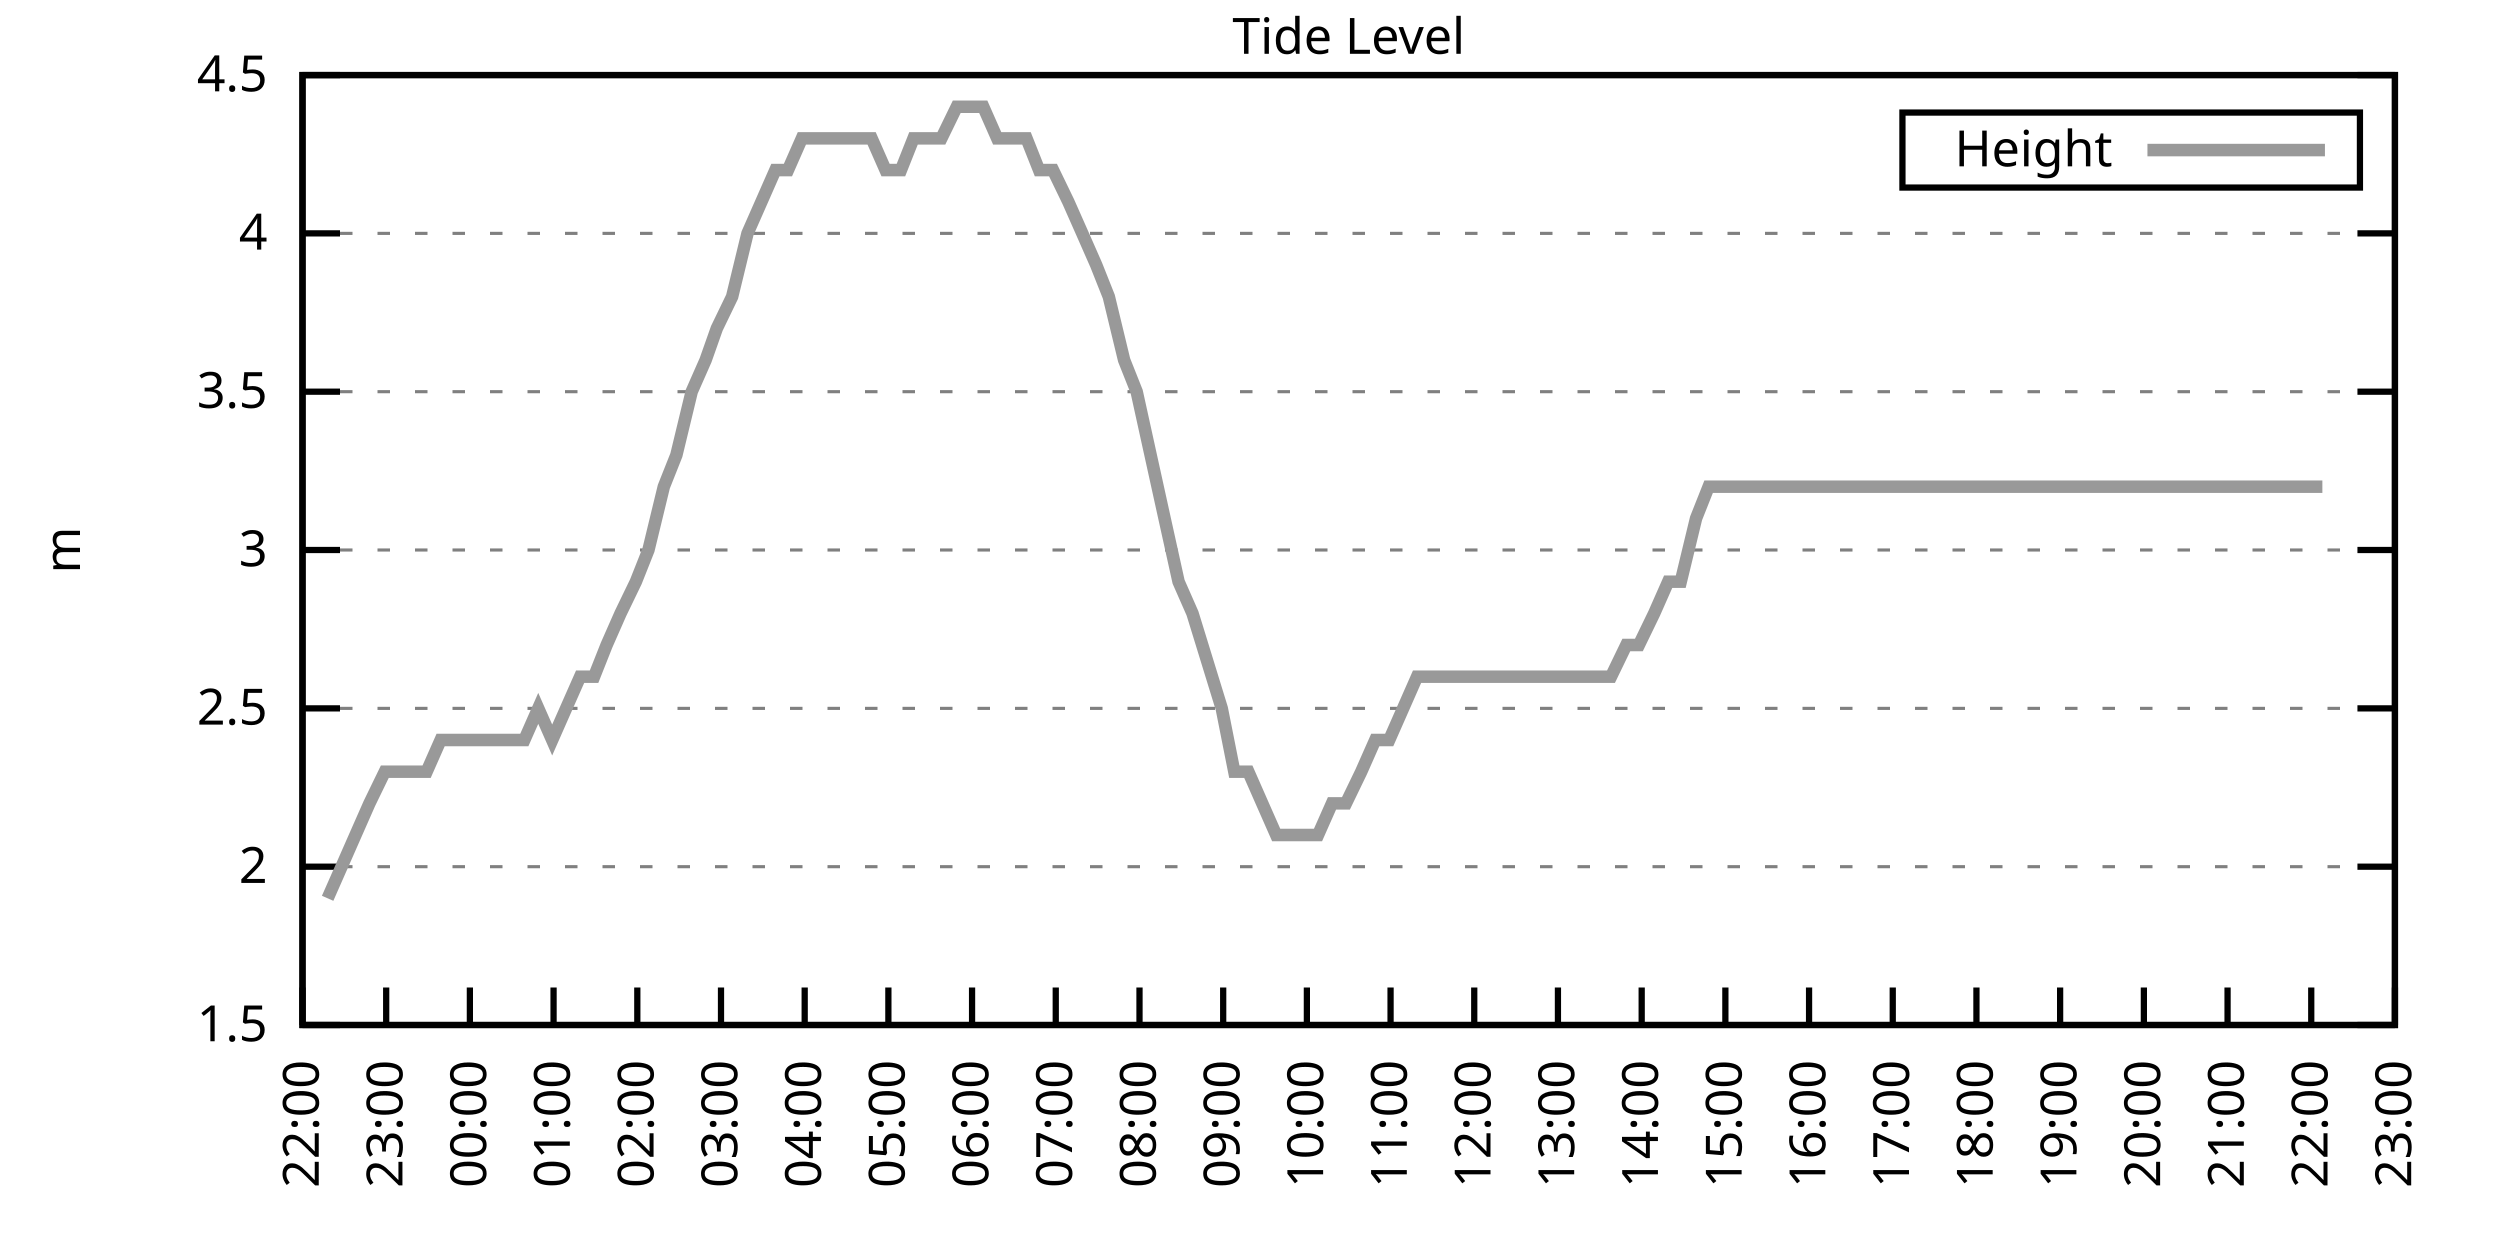
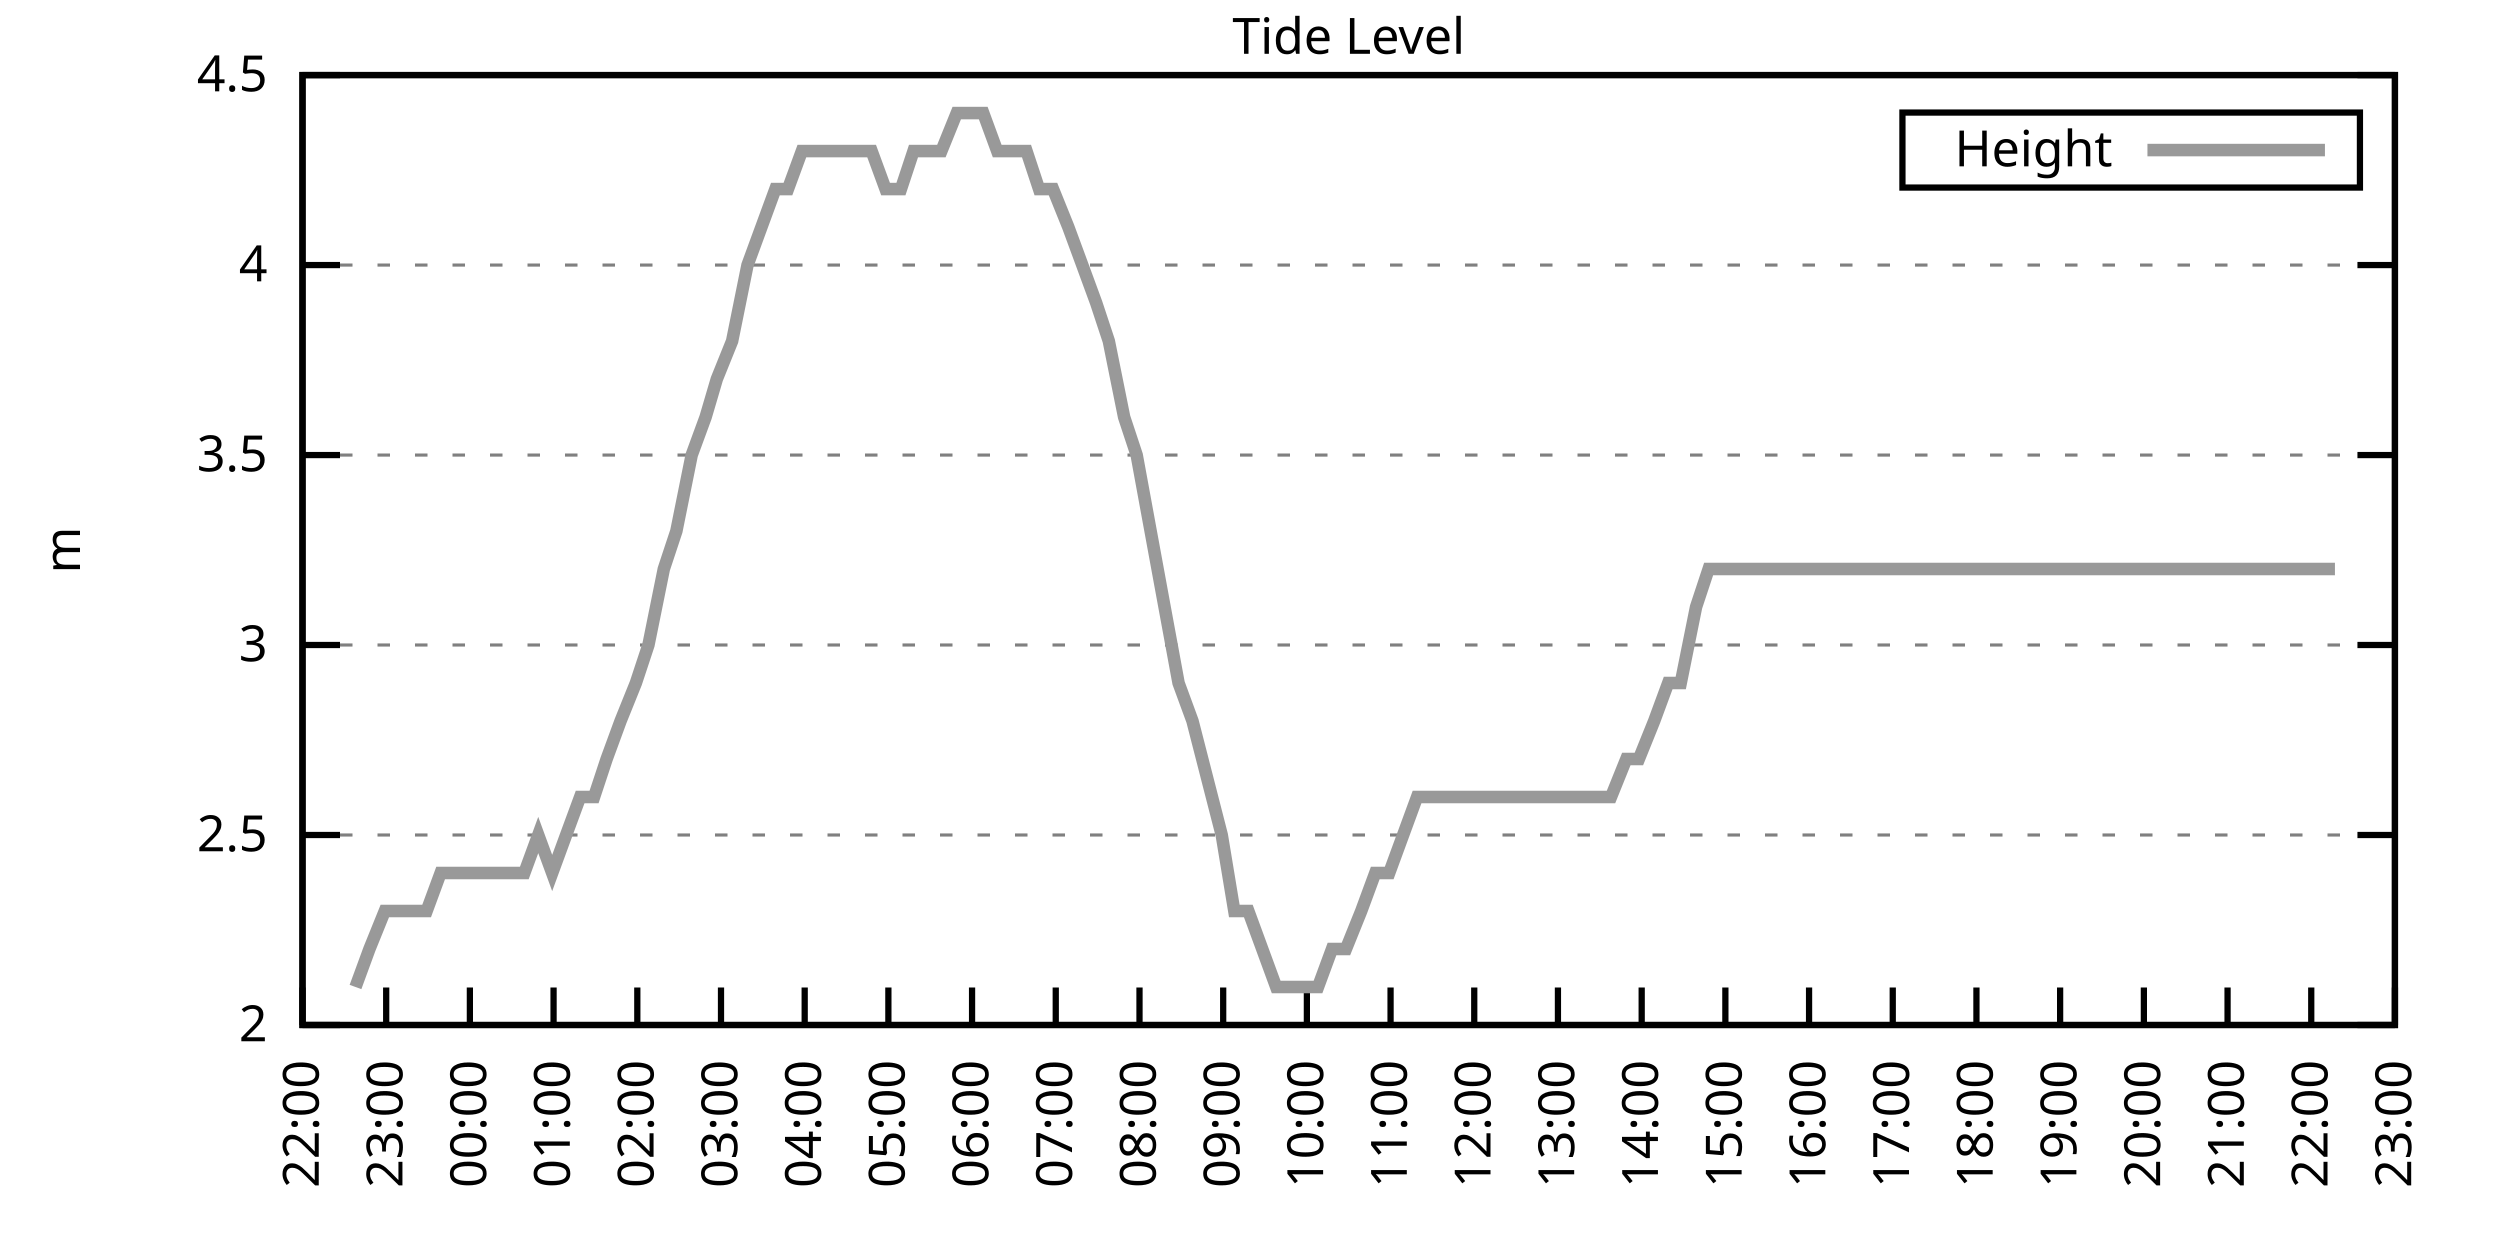
<svg xmlns="http://www.w3.org/2000/svg" xmlns:xlink="http://www.w3.org/1999/xlink" width="400" height="200" viewBox="0 0 400 200">
  <g id="gnuplot_canvas">
    <rect x="0" y="0" width="400" height="200" fill="none" />
    <defs>
      <circle id="gpDot" r="0.5" stroke-width="0.5" stroke="currentColor" />
      <path id="gpPt0" stroke-width="0.333" stroke="currentColor" d="M-1,0 h2 M0,-1 v2" />
      <path id="gpPt1" stroke-width="0.333" stroke="currentColor" d="M-1,-1 L1,1 M1,-1 L-1,1" />
      <path id="gpPt2" stroke-width="0.333" stroke="currentColor" d="M-1,0 L1,0 M0,-1 L0,1 M-1,-1 L1,1 M-1,1 L1,-1" />
      <rect id="gpPt3" stroke-width="0.333" stroke="currentColor" x="-1" y="-1" width="2" height="2" />
      <rect id="gpPt4" stroke-width="0.333" stroke="currentColor" fill="currentColor" x="-1" y="-1" width="2" height="2" />
      <circle id="gpPt5" stroke-width="0.333" stroke="currentColor" cx="0" cy="0" r="1" />
      <use xlink:href="#gpPt5" id="gpPt6" fill="currentColor" stroke="none" />
      <path id="gpPt7" stroke-width="0.333" stroke="currentColor" d="M0,-1.33 L-1.33,0.67 L1.33,0.67 z" />
      <use xlink:href="#gpPt7" id="gpPt8" fill="currentColor" stroke="none" />
      <use xlink:href="#gpPt7" id="gpPt9" stroke="currentColor" transform="rotate(180)" />
      <use xlink:href="#gpPt9" id="gpPt10" fill="currentColor" stroke="none" />
      <use xlink:href="#gpPt3" id="gpPt11" stroke="currentColor" transform="rotate(45)" />
      <use xlink:href="#gpPt11" id="gpPt12" fill="currentColor" stroke="none" />
      <path id="gpPt13" stroke-width="0.333" stroke="currentColor" d="M0,1.330 L1.265,0.411 L0.782,-1.067 L-0.782,-1.076 L-1.265,0.411 z" />
      <use xlink:href="#gpPt13" id="gpPt14" fill="currentColor" stroke="none" />
      <filter id="textbox" filterUnits="objectBoundingBox" x="0" y="0" height="1" width="1">
        <feFlood flood-color="white" flood-opacity="1" result="bgnd" />
        <feComposite in="SourceGraphic" in2="bgnd" operator="atop" />
      </filter>
      <filter id="greybox" filterUnits="objectBoundingBox" x="0" y="0" height="1" width="1">
        <feFlood flood-color="lightgrey" flood-opacity="1" result="grey" />
        <feComposite in="SourceGraphic" in2="grey" operator="atop" />
      </filter>
    </defs>
    <g fill="none" color="white" stroke="currentColor" stroke-width="1.00" stroke-linecap="butt" stroke-linejoin="miter">
</g>
    <g fill="none" color="black" stroke="currentColor" stroke-width="1.00" stroke-linecap="butt" stroke-linejoin="miter">
      <g stroke="none" shape-rendering="crispEdges">
        <polygon fill="rgb(255, 255, 255)" points="48.40,164.00 383.18,164.00 383.18,12.02 48.40,12.02 " />
      </g>
    </g>
    <g fill="none" color="black" stroke="currentColor" stroke-width="1.00" stroke-linecap="butt" stroke-linejoin="miter">
</g>
    <g fill="none" color="black" stroke="black" stroke-width="0.50" stroke-linecap="butt" stroke-linejoin="miter">
</g>
    <g fill="none" color="gray" stroke="currentColor" stroke-width="0.50" stroke-linecap="butt" stroke-linejoin="miter">
      <path stroke="gray" stroke-dasharray="2,4" class="gridline" d="M48.40,164.00 L383.19,164.00  " />
    </g>
    <g fill="none" color="gray" stroke="gray" stroke-width="1.00" stroke-linecap="butt" stroke-linejoin="miter">
</g>
    <g fill="none" color="black" stroke="currentColor" stroke-width="1.00" stroke-linecap="butt" stroke-linejoin="miter">
      <path stroke="black" d="M48.40,164.00 L54.40,164.00 M383.19,164.00 L377.19,164.00  " />
      <g transform="translate(42.80,166.60)" stroke="none" fill="black" font-family="Sans" font-size="8.00" text-anchor="end">
        <text>
-           <tspan font-family="Sans"> 1.5</tspan>
-         </text>
-       </g>
-     </g>
-     <g fill="none" color="black" stroke="currentColor" stroke-width="1.00" stroke-linecap="butt" stroke-linejoin="miter">
- </g>
-     <g fill="none" color="black" stroke="black" stroke-width="0.50" stroke-linecap="butt" stroke-linejoin="miter">
- </g>
-     <g fill="none" color="gray" stroke="currentColor" stroke-width="0.50" stroke-linecap="butt" stroke-linejoin="miter">
-       <path stroke="gray" stroke-dasharray="2,4" class="gridline" d="M48.40,138.67 L383.19,138.67  " />
-     </g>
-     <g fill="none" color="gray" stroke="gray" stroke-width="1.00" stroke-linecap="butt" stroke-linejoin="miter">
- </g>
-     <g fill="none" color="black" stroke="currentColor" stroke-width="1.00" stroke-linecap="butt" stroke-linejoin="miter">
-       <path stroke="black" d="M48.40,138.67 L54.40,138.67 M383.19,138.67 L377.19,138.67  " />
-       <g transform="translate(42.80,141.27)" stroke="none" fill="black" font-family="Sans" font-size="8.00" text-anchor="end">
-         <text>
          <tspan font-family="Sans"> 2</tspan>
        </text>
      </g>
    </g>
    <g fill="none" color="black" stroke="currentColor" stroke-width="1.00" stroke-linecap="butt" stroke-linejoin="miter">
</g>
    <g fill="none" color="black" stroke="black" stroke-width="0.50" stroke-linecap="butt" stroke-linejoin="miter">
</g>
    <g fill="none" color="gray" stroke="currentColor" stroke-width="0.50" stroke-linecap="butt" stroke-linejoin="miter">
-       <path stroke="gray" stroke-dasharray="2,4" class="gridline" d="M48.40,113.34 L383.19,113.34  " />
-     </g>
-     <g fill="none" color="gray" stroke="gray" stroke-width="1.00" stroke-linecap="butt" stroke-linejoin="miter">
- </g>
-     <g fill="none" color="black" stroke="currentColor" stroke-width="1.00" stroke-linecap="butt" stroke-linejoin="miter">
-       <path stroke="black" d="M48.40,113.34 L54.40,113.34 M383.19,113.34 L377.19,113.34  " />
-       <g transform="translate(42.80,115.94)" stroke="none" fill="black" font-family="Sans" font-size="8.00" text-anchor="end">
+       <path stroke="gray" stroke-dasharray="2,4" class="gridline" d="M48.40,133.60 L383.19,133.60  " />
+     </g>
+     <g fill="none" color="gray" stroke="gray" stroke-width="1.00" stroke-linecap="butt" stroke-linejoin="miter">
+ </g>
+     <g fill="none" color="black" stroke="currentColor" stroke-width="1.00" stroke-linecap="butt" stroke-linejoin="miter">
+       <path stroke="black" d="M48.40,133.60 L54.40,133.60 M383.19,133.60 L377.19,133.60  " />
+       <g transform="translate(42.80,136.20)" stroke="none" fill="black" font-family="Sans" font-size="8.00" text-anchor="end">
        <text>
          <tspan font-family="Sans"> 2.5</tspan>
        </text>
      </g>
    </g>
    <g fill="none" color="black" stroke="currentColor" stroke-width="1.00" stroke-linecap="butt" stroke-linejoin="miter">
</g>
    <g fill="none" color="black" stroke="black" stroke-width="0.50" stroke-linecap="butt" stroke-linejoin="miter">
</g>
    <g fill="none" color="gray" stroke="currentColor" stroke-width="0.50" stroke-linecap="butt" stroke-linejoin="miter">
-       <path stroke="gray" stroke-dasharray="2,4" class="gridline" d="M48.40,88.00 L383.19,88.00  " />
-     </g>
-     <g fill="none" color="gray" stroke="gray" stroke-width="1.00" stroke-linecap="butt" stroke-linejoin="miter">
- </g>
-     <g fill="none" color="black" stroke="currentColor" stroke-width="1.00" stroke-linecap="butt" stroke-linejoin="miter">
-       <path stroke="black" d="M48.40,88.00 L54.40,88.00 M383.19,88.00 L377.19,88.00  " />
-       <g transform="translate(42.80,90.60)" stroke="none" fill="black" font-family="Sans" font-size="8.00" text-anchor="end">
+       <path stroke="gray" stroke-dasharray="2,4" class="gridline" d="M48.40,103.20 L383.19,103.20  " />
+     </g>
+     <g fill="none" color="gray" stroke="gray" stroke-width="1.00" stroke-linecap="butt" stroke-linejoin="miter">
+ </g>
+     <g fill="none" color="black" stroke="currentColor" stroke-width="1.00" stroke-linecap="butt" stroke-linejoin="miter">
+       <path stroke="black" d="M48.40,103.20 L54.40,103.20 M383.19,103.20 L377.19,103.20  " />
+       <g transform="translate(42.80,105.80)" stroke="none" fill="black" font-family="Sans" font-size="8.00" text-anchor="end">
        <text>
          <tspan font-family="Sans"> 3</tspan>
        </text>
      </g>
    </g>
    <g fill="none" color="black" stroke="currentColor" stroke-width="1.00" stroke-linecap="butt" stroke-linejoin="miter">
</g>
    <g fill="none" color="black" stroke="black" stroke-width="0.50" stroke-linecap="butt" stroke-linejoin="miter">
</g>
    <g fill="none" color="gray" stroke="currentColor" stroke-width="0.50" stroke-linecap="butt" stroke-linejoin="miter">
-       <path stroke="gray" stroke-dasharray="2,4" class="gridline" d="M48.40,62.67 L383.19,62.67  " />
-     </g>
-     <g fill="none" color="gray" stroke="gray" stroke-width="1.00" stroke-linecap="butt" stroke-linejoin="miter">
- </g>
-     <g fill="none" color="black" stroke="currentColor" stroke-width="1.00" stroke-linecap="butt" stroke-linejoin="miter">
-       <path stroke="black" d="M48.40,62.67 L54.40,62.67 M383.19,62.67 L377.19,62.67  " />
-       <g transform="translate(42.80,65.27)" stroke="none" fill="black" font-family="Sans" font-size="8.00" text-anchor="end">
+       <path stroke="gray" stroke-dasharray="2,4" class="gridline" d="M48.40,72.81 L383.19,72.81  " />
+     </g>
+     <g fill="none" color="gray" stroke="gray" stroke-width="1.00" stroke-linecap="butt" stroke-linejoin="miter">
+ </g>
+     <g fill="none" color="black" stroke="currentColor" stroke-width="1.00" stroke-linecap="butt" stroke-linejoin="miter">
+       <path stroke="black" d="M48.40,72.81 L54.40,72.81 M383.19,72.81 L377.19,72.81  " />
+       <g transform="translate(42.80,75.41)" stroke="none" fill="black" font-family="Sans" font-size="8.00" text-anchor="end">
        <text>
          <tspan font-family="Sans"> 3.5</tspan>
        </text>
      </g>
    </g>
    <g fill="none" color="black" stroke="currentColor" stroke-width="1.00" stroke-linecap="butt" stroke-linejoin="miter">
</g>
    <g fill="none" color="black" stroke="black" stroke-width="0.50" stroke-linecap="butt" stroke-linejoin="miter">
</g>
    <g fill="none" color="gray" stroke="currentColor" stroke-width="0.50" stroke-linecap="butt" stroke-linejoin="miter">
-       <path stroke="gray" stroke-dasharray="2,4" class="gridline" d="M48.40,37.34 L383.19,37.34  " />
-     </g>
-     <g fill="none" color="gray" stroke="gray" stroke-width="1.00" stroke-linecap="butt" stroke-linejoin="miter">
- </g>
-     <g fill="none" color="black" stroke="currentColor" stroke-width="1.00" stroke-linecap="butt" stroke-linejoin="miter">
-       <path stroke="black" d="M48.40,37.34 L54.40,37.34 M383.19,37.34 L377.19,37.34  " />
-       <g transform="translate(42.80,39.94)" stroke="none" fill="black" font-family="Sans" font-size="8.00" text-anchor="end">
+       <path stroke="gray" stroke-dasharray="2,4" class="gridline" d="M48.40,42.41 L383.19,42.41  " />
+     </g>
+     <g fill="none" color="gray" stroke="gray" stroke-width="1.00" stroke-linecap="butt" stroke-linejoin="miter">
+ </g>
+     <g fill="none" color="black" stroke="currentColor" stroke-width="1.00" stroke-linecap="butt" stroke-linejoin="miter">
+       <path stroke="black" d="M48.40,42.41 L54.40,42.41 M383.19,42.41 L377.19,42.41  " />
+       <g transform="translate(42.80,45.01)" stroke="none" fill="black" font-family="Sans" font-size="8.00" text-anchor="end">
        <text>
          <tspan font-family="Sans"> 4</tspan>
        </text>
      </g>
    </g>
    <g fill="none" color="black" stroke="currentColor" stroke-width="1.00" stroke-linecap="butt" stroke-linejoin="miter">
</g>
    <g fill="none" color="black" stroke="black" stroke-width="0.50" stroke-linecap="butt" stroke-linejoin="miter">
</g>
    <g fill="none" color="gray" stroke="currentColor" stroke-width="0.50" stroke-linecap="butt" stroke-linejoin="miter">
      <path stroke="gray" stroke-dasharray="2,4" class="gridline" d="M48.40,12.01 L383.19,12.01  " />
    </g>
    <g fill="none" color="gray" stroke="gray" stroke-width="1.00" stroke-linecap="butt" stroke-linejoin="miter">
</g>
    <g fill="none" color="black" stroke="currentColor" stroke-width="1.00" stroke-linecap="butt" stroke-linejoin="miter">
      <path stroke="black" d="M48.40,12.01 L54.40,12.01 M383.19,12.01 L377.19,12.01  " />
      <g transform="translate(42.80,14.61)" stroke="none" fill="black" font-family="Sans" font-size="8.00" text-anchor="end">
        <text>
          <tspan font-family="Sans"> 4.5</tspan>
        </text>
      </g>
    </g>
    <g fill="none" color="black" stroke="currentColor" stroke-width="1.00" stroke-linecap="butt" stroke-linejoin="miter">
      <path stroke="black" d="M48.40,164.00 L48.40,158.00  " />
      <g transform="translate(51.00,169.60) rotate(270.00)" stroke="none" fill="black" font-family="Sans" font-size="8.00" text-anchor="end">
        <text>
          <tspan font-family="Sans">22:00</tspan>
        </text>
      </g>
    </g>
    <g fill="none" color="black" stroke="currentColor" stroke-width="1.00" stroke-linecap="butt" stroke-linejoin="miter">
      <path stroke="black" d="M61.79,164.00 L61.79,158.00  " />
      <g transform="translate(64.39,169.60) rotate(270.00)" stroke="none" fill="black" font-family="Sans" font-size="8.00" text-anchor="end">
        <text>
          <tspan font-family="Sans">23:00</tspan>
        </text>
      </g>
    </g>
    <g fill="none" color="black" stroke="currentColor" stroke-width="1.00" stroke-linecap="butt" stroke-linejoin="miter">
      <path stroke="black" d="M75.18,164.00 L75.18,158.00  " />
      <g transform="translate(77.78,169.60) rotate(270.00)" stroke="none" fill="black" font-family="Sans" font-size="8.00" text-anchor="end">
        <text>
          <tspan font-family="Sans">00:00</tspan>
        </text>
      </g>
    </g>
    <g fill="none" color="black" stroke="currentColor" stroke-width="1.00" stroke-linecap="butt" stroke-linejoin="miter">
      <path stroke="black" d="M88.57,164.00 L88.57,158.00  " />
      <g transform="translate(91.17,169.60) rotate(270.00)" stroke="none" fill="black" font-family="Sans" font-size="8.00" text-anchor="end">
        <text>
          <tspan font-family="Sans">01:00</tspan>
        </text>
      </g>
    </g>
    <g fill="none" color="black" stroke="currentColor" stroke-width="1.00" stroke-linecap="butt" stroke-linejoin="miter">
      <path stroke="black" d="M101.97,164.00 L101.97,158.00  " />
      <g transform="translate(104.57,169.60) rotate(270.00)" stroke="none" fill="black" font-family="Sans" font-size="8.00" text-anchor="end">
        <text>
          <tspan font-family="Sans">02:00</tspan>
        </text>
      </g>
    </g>
    <g fill="none" color="black" stroke="currentColor" stroke-width="1.00" stroke-linecap="butt" stroke-linejoin="miter">
      <path stroke="black" d="M115.36,164.00 L115.36,158.00  " />
      <g transform="translate(117.96,169.60) rotate(270.00)" stroke="none" fill="black" font-family="Sans" font-size="8.00" text-anchor="end">
        <text>
          <tspan font-family="Sans">03:00</tspan>
        </text>
      </g>
    </g>
    <g fill="none" color="black" stroke="currentColor" stroke-width="1.00" stroke-linecap="butt" stroke-linejoin="miter">
      <path stroke="black" d="M128.75,164.00 L128.75,158.00  " />
      <g transform="translate(131.35,169.60) rotate(270.00)" stroke="none" fill="black" font-family="Sans" font-size="8.00" text-anchor="end">
        <text>
          <tspan font-family="Sans">04:00</tspan>
        </text>
      </g>
    </g>
    <g fill="none" color="black" stroke="currentColor" stroke-width="1.00" stroke-linecap="butt" stroke-linejoin="miter">
      <path stroke="black" d="M142.14,164.00 L142.14,158.00  " />
      <g transform="translate(144.74,169.60) rotate(270.00)" stroke="none" fill="black" font-family="Sans" font-size="8.00" text-anchor="end">
        <text>
          <tspan font-family="Sans">05:00</tspan>
        </text>
      </g>
    </g>
    <g fill="none" color="black" stroke="currentColor" stroke-width="1.00" stroke-linecap="butt" stroke-linejoin="miter">
      <path stroke="black" d="M155.53,164.00 L155.53,158.00  " />
      <g transform="translate(158.13,169.60) rotate(270.00)" stroke="none" fill="black" font-family="Sans" font-size="8.00" text-anchor="end">
        <text>
          <tspan font-family="Sans">06:00</tspan>
        </text>
      </g>
    </g>
    <g fill="none" color="black" stroke="currentColor" stroke-width="1.00" stroke-linecap="butt" stroke-linejoin="miter">
      <path stroke="black" d="M168.92,164.00 L168.92,158.00  " />
      <g transform="translate(171.52,169.60) rotate(270.00)" stroke="none" fill="black" font-family="Sans" font-size="8.00" text-anchor="end">
        <text>
          <tspan font-family="Sans">07:00</tspan>
        </text>
      </g>
    </g>
    <g fill="none" color="black" stroke="currentColor" stroke-width="1.00" stroke-linecap="butt" stroke-linejoin="miter">
      <path stroke="black" d="M182.32,164.00 L182.32,158.00  " />
      <g transform="translate(184.92,169.60) rotate(270.00)" stroke="none" fill="black" font-family="Sans" font-size="8.00" text-anchor="end">
        <text>
          <tspan font-family="Sans">08:00</tspan>
        </text>
      </g>
    </g>
    <g fill="none" color="black" stroke="currentColor" stroke-width="1.00" stroke-linecap="butt" stroke-linejoin="miter">
      <path stroke="black" d="M195.71,164.00 L195.71,158.00  " />
      <g transform="translate(198.31,169.60) rotate(270.00)" stroke="none" fill="black" font-family="Sans" font-size="8.00" text-anchor="end">
        <text>
          <tspan font-family="Sans">09:00</tspan>
        </text>
      </g>
    </g>
    <g fill="none" color="black" stroke="currentColor" stroke-width="1.00" stroke-linecap="butt" stroke-linejoin="miter">
      <path stroke="black" d="M209.10,164.00 L209.10,158.00  " />
      <g transform="translate(211.70,169.60) rotate(270.00)" stroke="none" fill="black" font-family="Sans" font-size="8.00" text-anchor="end">
        <text>
          <tspan font-family="Sans">10:00</tspan>
        </text>
      </g>
    </g>
    <g fill="none" color="black" stroke="currentColor" stroke-width="1.00" stroke-linecap="butt" stroke-linejoin="miter">
      <path stroke="black" d="M222.49,164.00 L222.49,158.00  " />
      <g transform="translate(225.09,169.60) rotate(270.00)" stroke="none" fill="black" font-family="Sans" font-size="8.00" text-anchor="end">
        <text>
          <tspan font-family="Sans">11:00</tspan>
        </text>
      </g>
    </g>
    <g fill="none" color="black" stroke="currentColor" stroke-width="1.00" stroke-linecap="butt" stroke-linejoin="miter">
      <path stroke="black" d="M235.88,164.00 L235.88,158.00  " />
      <g transform="translate(238.48,169.60) rotate(270.00)" stroke="none" fill="black" font-family="Sans" font-size="8.00" text-anchor="end">
        <text>
          <tspan font-family="Sans">12:00</tspan>
        </text>
      </g>
    </g>
    <g fill="none" color="black" stroke="currentColor" stroke-width="1.00" stroke-linecap="butt" stroke-linejoin="miter">
      <path stroke="black" d="M249.27,164.00 L249.27,158.00  " />
      <g transform="translate(251.87,169.60) rotate(270.00)" stroke="none" fill="black" font-family="Sans" font-size="8.00" text-anchor="end">
        <text>
          <tspan font-family="Sans">13:00</tspan>
        </text>
      </g>
    </g>
    <g fill="none" color="black" stroke="currentColor" stroke-width="1.00" stroke-linecap="butt" stroke-linejoin="miter">
      <path stroke="black" d="M262.67,164.00 L262.67,158.00  " />
      <g transform="translate(265.27,169.60) rotate(270.00)" stroke="none" fill="black" font-family="Sans" font-size="8.00" text-anchor="end">
        <text>
          <tspan font-family="Sans">14:00</tspan>
        </text>
      </g>
    </g>
    <g fill="none" color="black" stroke="currentColor" stroke-width="1.00" stroke-linecap="butt" stroke-linejoin="miter">
      <path stroke="black" d="M276.06,164.00 L276.06,158.00  " />
      <g transform="translate(278.66,169.60) rotate(270.00)" stroke="none" fill="black" font-family="Sans" font-size="8.00" text-anchor="end">
        <text>
          <tspan font-family="Sans">15:00</tspan>
        </text>
      </g>
    </g>
    <g fill="none" color="black" stroke="currentColor" stroke-width="1.00" stroke-linecap="butt" stroke-linejoin="miter">
      <path stroke="black" d="M289.45,164.00 L289.45,158.00  " />
      <g transform="translate(292.05,169.60) rotate(270.00)" stroke="none" fill="black" font-family="Sans" font-size="8.00" text-anchor="end">
        <text>
          <tspan font-family="Sans">16:00</tspan>
        </text>
      </g>
    </g>
    <g fill="none" color="black" stroke="currentColor" stroke-width="1.00" stroke-linecap="butt" stroke-linejoin="miter">
      <path stroke="black" d="M302.84,164.00 L302.84,158.00  " />
      <g transform="translate(305.44,169.60) rotate(270.00)" stroke="none" fill="black" font-family="Sans" font-size="8.00" text-anchor="end">
        <text>
          <tspan font-family="Sans">17:00</tspan>
        </text>
      </g>
    </g>
    <g fill="none" color="black" stroke="currentColor" stroke-width="1.00" stroke-linecap="butt" stroke-linejoin="miter">
      <path stroke="black" d="M316.23,164.00 L316.23,158.00  " />
      <g transform="translate(318.83,169.60) rotate(270.00)" stroke="none" fill="black" font-family="Sans" font-size="8.00" text-anchor="end">
        <text>
          <tspan font-family="Sans">18:00</tspan>
        </text>
      </g>
    </g>
    <g fill="none" color="black" stroke="currentColor" stroke-width="1.00" stroke-linecap="butt" stroke-linejoin="miter">
      <path stroke="black" d="M329.62,164.00 L329.62,158.00  " />
      <g transform="translate(332.22,169.60) rotate(270.00)" stroke="none" fill="black" font-family="Sans" font-size="8.00" text-anchor="end">
        <text>
          <tspan font-family="Sans">19:00</tspan>
        </text>
      </g>
    </g>
    <g fill="none" color="black" stroke="currentColor" stroke-width="1.00" stroke-linecap="butt" stroke-linejoin="miter">
      <path stroke="black" d="M343.02,164.00 L343.02,158.00  " />
      <g transform="translate(345.62,169.60) rotate(270.00)" stroke="none" fill="black" font-family="Sans" font-size="8.00" text-anchor="end">
        <text>
          <tspan font-family="Sans">20:00</tspan>
        </text>
      </g>
    </g>
    <g fill="none" color="black" stroke="currentColor" stroke-width="1.00" stroke-linecap="butt" stroke-linejoin="miter">
      <path stroke="black" d="M356.41,164.00 L356.41,158.00  " />
      <g transform="translate(359.01,169.60) rotate(270.00)" stroke="none" fill="black" font-family="Sans" font-size="8.00" text-anchor="end">
        <text>
          <tspan font-family="Sans">21:00</tspan>
        </text>
      </g>
    </g>
    <g fill="none" color="black" stroke="currentColor" stroke-width="1.00" stroke-linecap="butt" stroke-linejoin="miter">
      <path stroke="black" d="M369.80,164.00 L369.80,158.00  " />
      <g transform="translate(372.40,169.60) rotate(270.00)" stroke="none" fill="black" font-family="Sans" font-size="8.00" text-anchor="end">
        <text>
          <tspan font-family="Sans">22:00</tspan>
        </text>
      </g>
    </g>
    <g fill="none" color="black" stroke="currentColor" stroke-width="1.00" stroke-linecap="butt" stroke-linejoin="miter">
      <path stroke="black" d="M383.19,164.00 L383.19,158.00  " />
      <g transform="translate(385.79,169.60) rotate(270.00)" stroke="none" fill="black" font-family="Sans" font-size="8.00" text-anchor="end">
        <text>
          <tspan font-family="Sans">23:00</tspan>
        </text>
      </g>
    </g>
    <g fill="none" color="black" stroke="currentColor" stroke-width="1.00" stroke-linecap="butt" stroke-linejoin="miter">
</g>
    <g fill="none" color="black" stroke="currentColor" stroke-width="1.00" stroke-linecap="butt" stroke-linejoin="miter">
      <path stroke="black" d="M48.40,12.01 L48.40,164.00 L383.19,164.00 L383.19,12.01 L48.40,12.01 Z  " />
    </g>
    <g fill="none" color="black" stroke="currentColor" stroke-width="1.00" stroke-linecap="butt" stroke-linejoin="miter">
</g>
    <g fill="none" color="black" stroke="currentColor" stroke-width="1.00" stroke-linecap="butt" stroke-linejoin="miter">
      <path stroke="black" d="M304.39,30.01 L304.39,18.01 L377.59,18.01 L377.59,30.01 L304.39,30.01 Z  " />
    </g>
    <g id="Tide_level_plot_1">
      <g fill="none" color="white" stroke="black" stroke-width="2.00" stroke-linecap="butt" stroke-linejoin="miter">
</g>
      <g fill="none" color="black" stroke="currentColor" stroke-width="2.00" stroke-linecap="butt" stroke-linejoin="miter">
        <g transform="translate(337.99,26.61)" stroke="none" fill="black" font-family="Sans" font-size="8.00" text-anchor="end">
          <text>
            <tspan font-family="Sans">Height</tspan>
          </text>
        </g>
      </g>
      <g fill="none" color="black" stroke="currentColor" stroke-width="2.00" stroke-linecap="butt" stroke-linejoin="miter">
-         <path stroke="rgb(153, 153, 153)" d="M343.59,24.01 L371.99,24.01 M52.42,143.73 L54.65,138.67 L56.88,133.60 L59.11,128.54 L61.57,123.47 L63.58,123.47   L65.81,123.47 L68.26,123.47 L70.50,118.40 L72.50,118.40 L74.74,118.40 L77.19,118.40 L79.42,118.40 L81.43,118.40   L83.89,118.40 L86.12,113.34 L88.35,118.40 L90.58,113.34 L92.82,108.27 L95.05,108.27 L97.06,103.20 L99.29,98.14   L101.74,93.07 L103.75,88.00 L106.21,77.87 L108.22,72.81 L110.67,62.67 L112.90,57.61 L114.69,52.54 L117.14,47.47   L119.60,37.34 L121.83,32.28 L124.06,27.21 L126.07,27.21 L128.30,22.14 L130.54,22.14 L132.99,22.14 L135.00,22.14   L137.45,22.14 L139.46,22.14 L141.69,27.21 L144.15,27.21 L146.16,22.14 L148.39,22.14 L150.62,22.14 L153.08,17.08   L155.09,17.08 L157.32,17.08 L159.55,22.14 L162.01,22.14 L164.24,22.14 L166.25,27.21 L168.48,27.21 L170.93,32.28   L173.17,37.34 L175.40,42.41 L177.41,47.47 L179.86,57.61 L181.87,62.67 L184.10,72.81 L186.33,82.94 L188.57,93.07   L190.80,98.14 L195.48,113.34 L197.49,123.47 L199.73,123.47 L201.96,128.54 L204.19,133.60 L206.42,133.60 L208.88,133.60   L210.88,133.60 L213.12,128.54 L215.35,128.54 L217.80,123.47 L220.04,118.40 L222.27,118.40 L224.50,113.34 L226.73,108.27   L228.74,108.27 L231.20,108.27 L233.43,108.27 L235.44,108.27 L237.67,108.27 L239.90,108.27 L242.36,108.27 L244.36,108.27   L246.60,108.27 L249.05,108.27 L251.06,108.27 L253.51,108.27 L255.30,108.27 L257.76,108.27 L260.21,103.20 L262.22,103.20   L264.67,98.14 L266.91,93.07 L268.92,93.07 L271.37,82.94 L273.38,77.87 L275.83,77.87 L278.07,77.87 L280.30,77.87   L282.53,77.87 L284.76,77.87 L286.77,77.87 L289.00,77.87 L291.23,77.87 L293.47,77.87 L295.92,77.87 L297.93,77.87   L300.16,77.87 L302.39,77.87 L304.85,77.87 L306.86,77.87 L309.31,77.87 L311.54,77.87 L313.78,77.87 L315.79,77.87   L318.24,77.87 L320.25,77.87 L322.70,77.87 L324.71,77.87 L327.17,77.87 L329.40,77.87 L331.41,77.87 L333.64,77.87   L335.87,77.87 L338.33,77.87 L340.56,77.87 L342.57,77.87 L344.80,77.87 L347.26,77.87 L349.26,77.87 L351.72,77.87   L353.95,77.87 L355.96,77.87 L358.42,77.87 L360.65,77.87 L362.66,77.87 L364.89,77.87 L367.34,77.87 L369.35,77.87   L371.58,77.87  " />
+         <path stroke="rgb(153, 153, 153)" d="M343.59,24.01 L371.99,24.01 M56.88,157.92 L59.11,151.84 L61.57,145.76 L63.58,145.76 L65.81,145.76 L68.26,145.76   L70.50,139.68 L72.50,139.68 L74.74,139.68 L77.19,139.68 L79.42,139.68 L81.43,139.68 L83.89,139.68 L86.12,133.60   L88.35,139.68 L90.58,133.60 L92.82,127.52 L95.05,127.52 L97.06,121.44 L99.29,115.36 L101.74,109.28 L103.75,103.20   L106.21,91.04 L108.22,84.97 L110.67,72.81 L112.90,66.73 L114.69,60.65 L117.14,54.57 L119.60,42.41 L121.83,36.33   L124.06,30.25 L126.07,30.25 L128.30,24.17 L130.54,24.17 L132.99,24.17 L135.00,24.17 L137.45,24.17 L139.46,24.17   L141.69,30.25 L144.15,30.25 L146.16,24.17 L148.39,24.17 L150.62,24.17 L153.08,18.09 L155.09,18.09 L157.32,18.09   L159.55,24.17 L162.01,24.17 L164.24,24.17 L166.25,30.25 L168.48,30.25 L170.93,36.33 L173.17,42.41 L175.40,48.49   L177.41,54.57 L179.86,66.73 L181.87,72.81 L184.10,84.97 L186.33,97.12 L188.57,109.28 L190.80,115.36 L195.48,133.60   L197.49,145.76 L199.73,145.76 L201.96,151.84 L204.19,157.92 L206.42,157.92 L208.88,157.92 L210.88,157.92 L213.12,151.84   L215.35,151.84 L217.80,145.76 L220.04,139.68 L222.27,139.68 L224.50,133.60 L226.73,127.52 L228.74,127.52 L231.20,127.52   L233.43,127.52 L235.44,127.52 L237.67,127.52 L239.90,127.52 L242.36,127.52 L244.36,127.52 L246.60,127.52 L249.05,127.52   L251.06,127.52 L253.51,127.52 L255.30,127.52 L257.76,127.52 L260.21,121.44 L262.22,121.44 L264.67,115.36 L266.91,109.28   L268.92,109.28 L271.37,97.12 L273.38,91.04 L275.83,91.04 L278.07,91.04 L280.30,91.04 L282.53,91.04 L284.76,91.04   L286.77,91.04 L289.00,91.04 L291.23,91.04 L293.47,91.04 L295.92,91.04 L297.93,91.04 L300.16,91.04 L302.39,91.04   L304.85,91.04 L306.86,91.04 L309.31,91.04 L311.54,91.04 L313.78,91.04 L315.79,91.04 L318.24,91.04 L320.25,91.04   L322.70,91.04 L324.71,91.04 L327.17,91.04 L329.40,91.04 L331.41,91.04 L333.64,91.04 L335.87,91.04 L338.33,91.04   L340.56,91.04 L342.57,91.04 L344.80,91.04 L347.26,91.04 L349.26,91.04 L351.72,91.04 L353.95,91.04 L355.96,91.04   L358.42,91.04 L360.65,91.04 L362.66,91.04 L364.89,91.04 L367.34,91.04 L369.35,91.04 L371.58,91.04 L373.59,91.04    " />
      </g>
    </g>
    <g fill="none" color="black" stroke="currentColor" stroke-width="2.00" stroke-linecap="butt" stroke-linejoin="miter">
</g>
    <g fill="none" color="black" stroke="black" stroke-width="1.00" stroke-linecap="butt" stroke-linejoin="miter">
</g>
    <g fill="none" color="black" stroke="currentColor" stroke-width="1.00" stroke-linecap="butt" stroke-linejoin="miter">
      <path stroke="black" d="M48.40,12.01 L48.40,164.00 L383.19,164.00 L383.19,12.01 L48.40,12.01 Z  " />
      <g transform="translate(12.80,88.01) rotate(270.00)" stroke="none" fill="black" font-family="Sans" font-size="8.00" text-anchor="middle">
        <text>
          <tspan font-family="Sans">m</tspan>
        </text>
      </g>
    </g>
    <g fill="none" color="black" stroke="currentColor" stroke-width="1.00" stroke-linecap="butt" stroke-linejoin="miter">
</g>
    <g fill="none" color="black" stroke="currentColor" stroke-width="1.00" stroke-linecap="butt" stroke-linejoin="miter">
      <g transform="translate(215.79,8.61)" stroke="none" fill="black" font-family="Sans" font-size="8.00" text-anchor="middle">
        <text>
          <tspan font-family="Sans">Tide Level</tspan>
        </text>
      </g>
    </g>
    <g fill="none" color="black" stroke="currentColor" stroke-width="1.00" stroke-linecap="butt" stroke-linejoin="miter">
</g>
  </g>
</svg>
